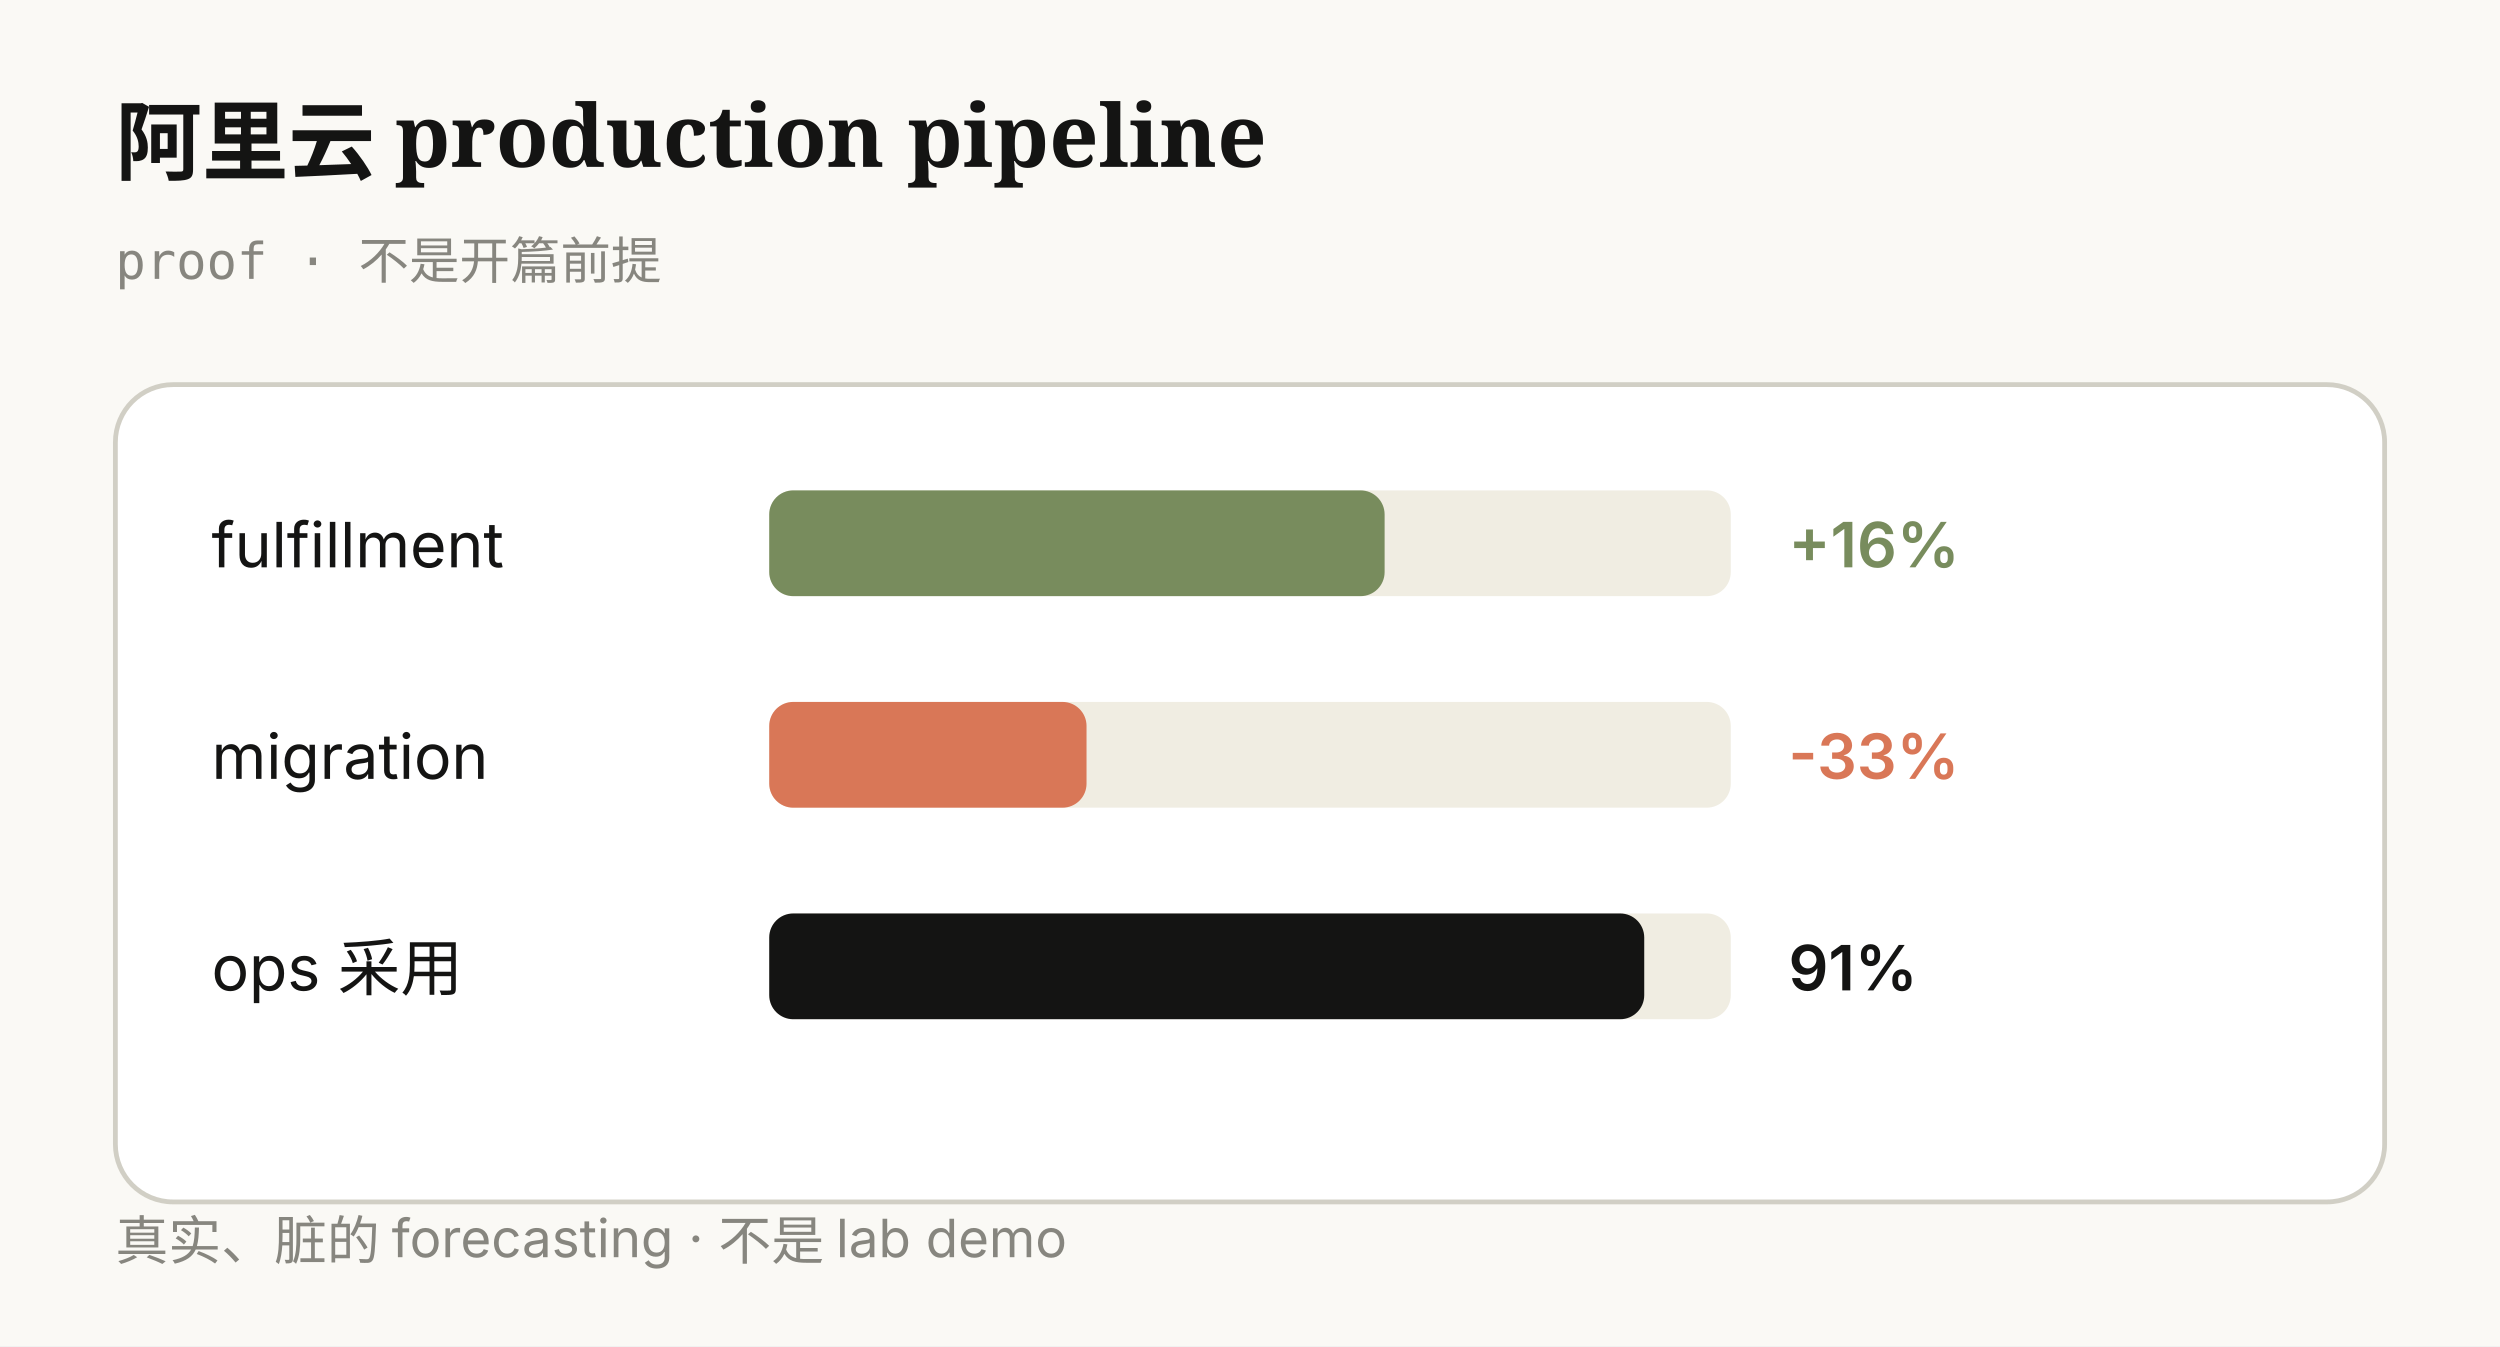
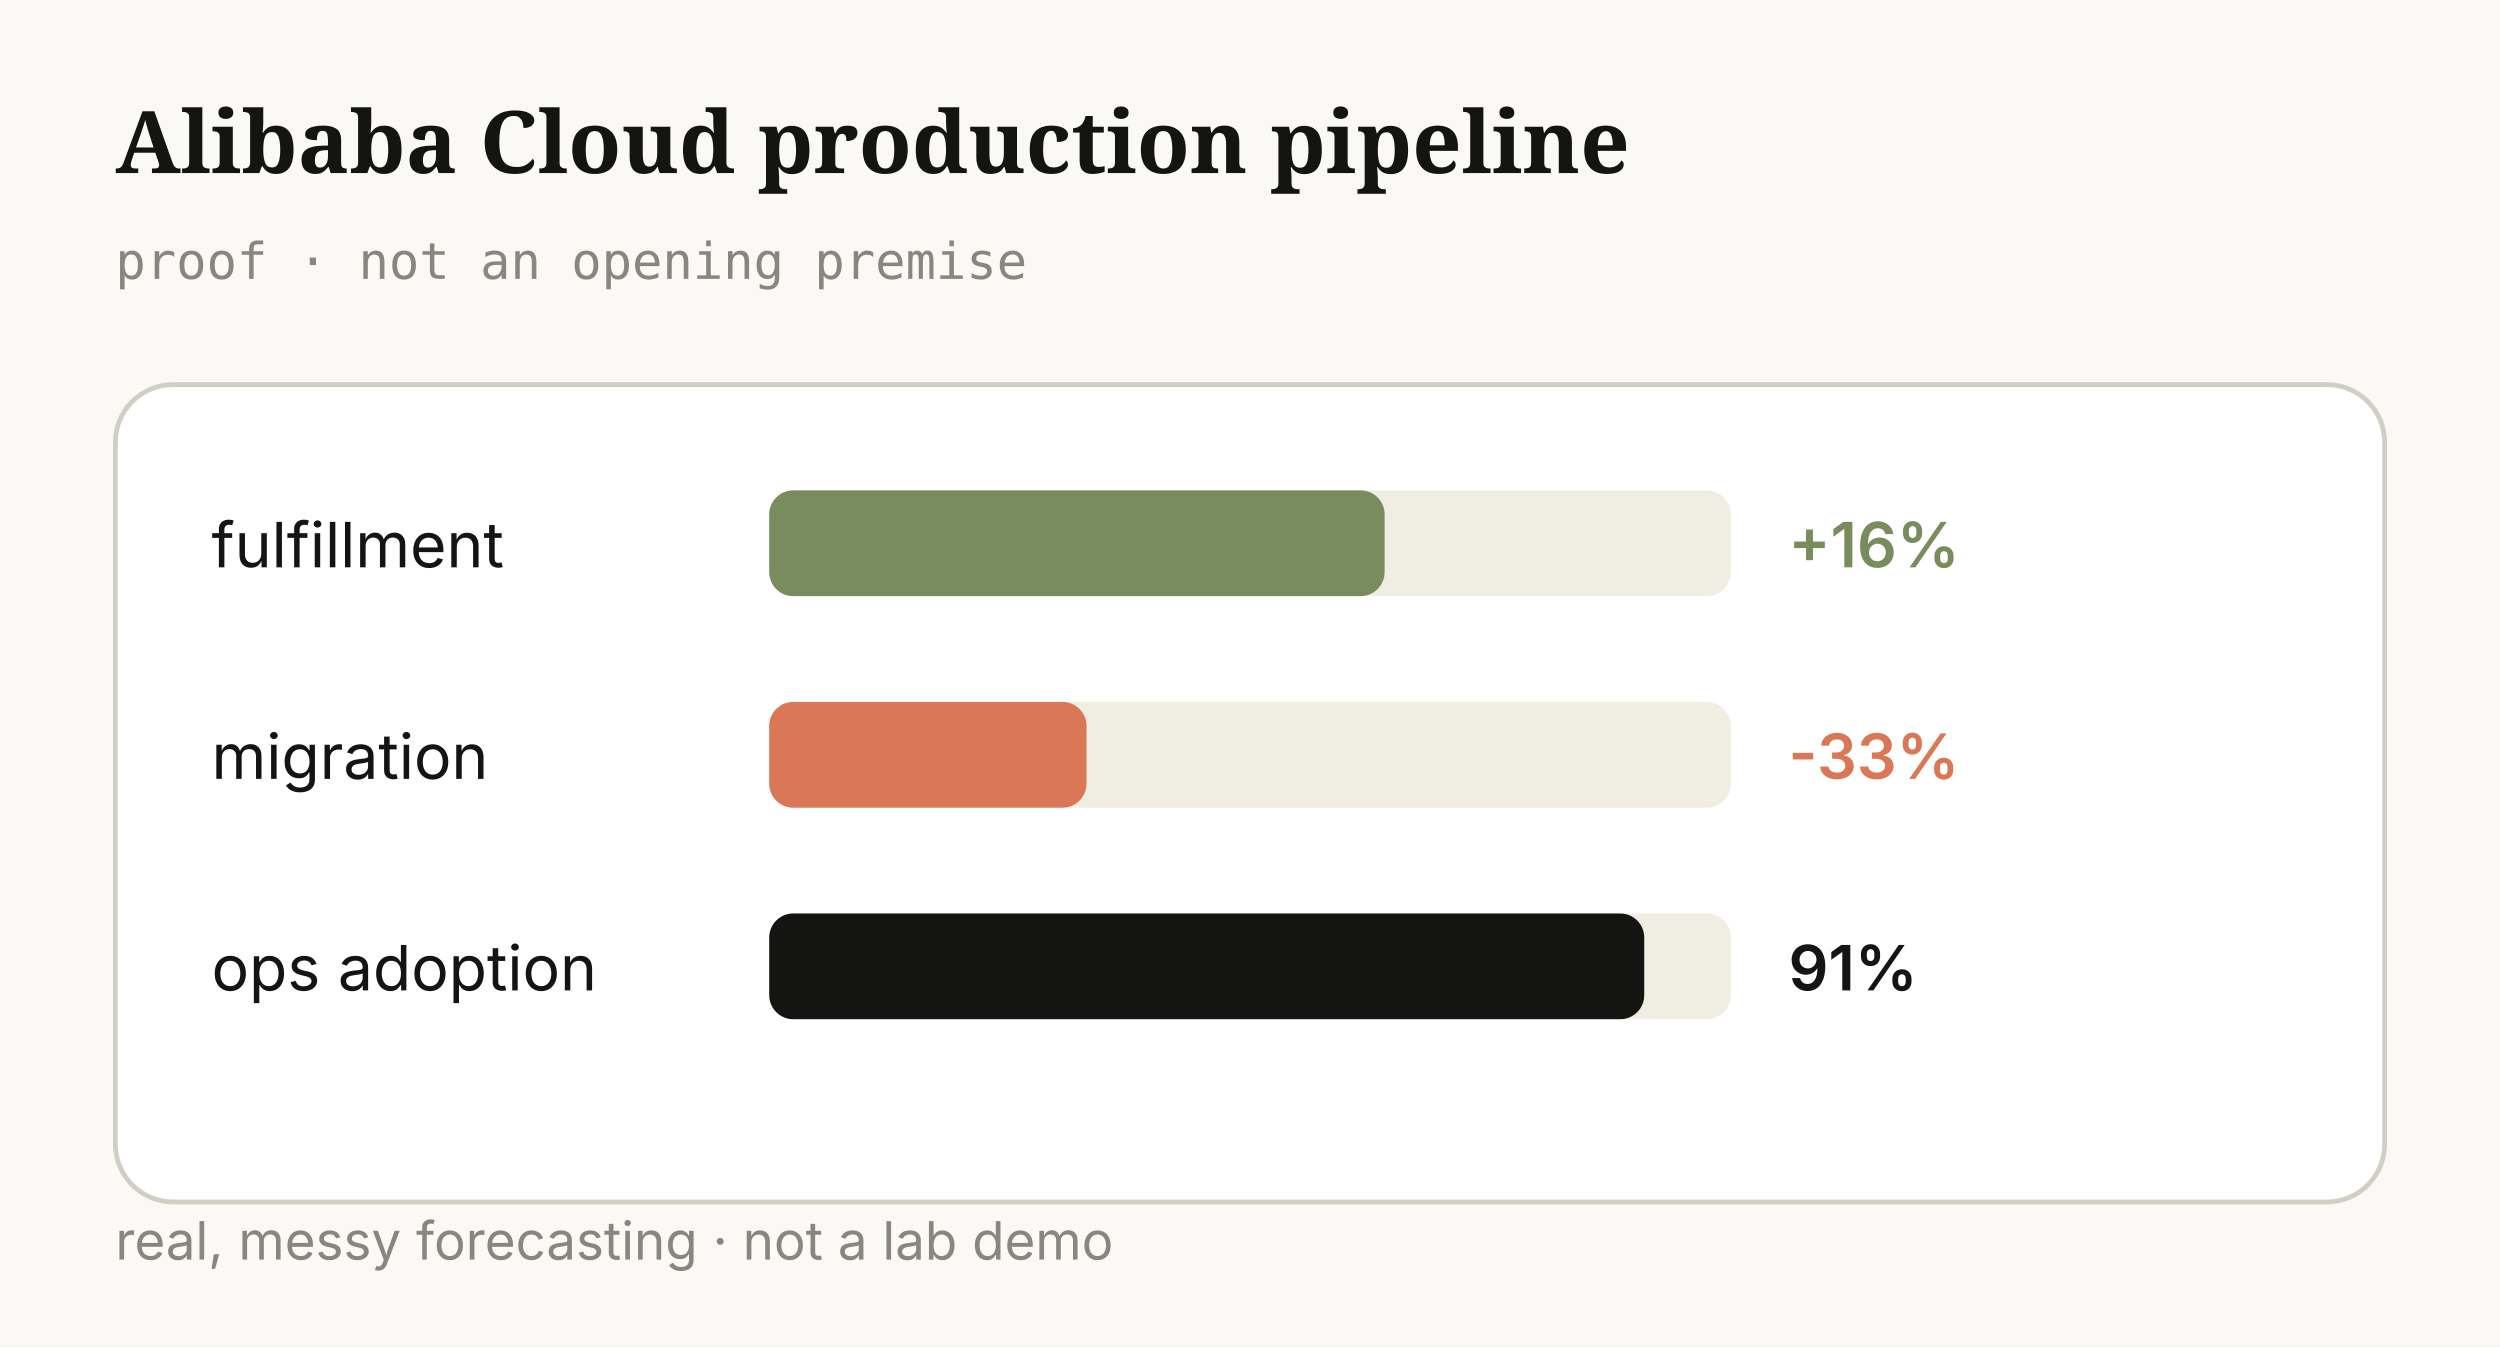
<svg xmlns="http://www.w3.org/2000/svg" viewBox="0 0 520 280" font-family="ui-sans-serif,system-ui,-apple-system,sans-serif" text-rendering="geometricPrecision">
  <rect width="520" height="280" fill="#FAF9F5" />
-   <text x="24" y="36" font-family="ui-serif,Georgia,serif" font-size="18" fill="#141413" font-weight="600">阿里云 production pipeline</text>
-   <text x="24" y="58" font-family="ui-monospace,Menlo,monospace" font-size="10.5" fill="#87867F">proof · 不是开篇前提</text>
+   <text x="24" y="36" font-family="ui-serif,Georgia,serif" font-size="18" fill="#141413" font-weight="600">Alibaba Cloud production pipeline</text>
+   <text x="24" y="58" font-family="ui-monospace,Menlo,monospace" font-size="10.5" fill="#87867F">proof · not an opening premise</text>
  <rect x="24" y="80" width="472" height="170" rx="12" fill="#FFFFFF" stroke="#D1CFC5" />
  <text x="44" y="118" font-size="13" fill="#141413">fulfillment</text>
  <rect x="160" y="102" width="200" height="22" rx="5" fill="#F0EDE2" />
  <rect x="160" y="102" width="128" height="22" rx="5" fill="#788C5D" />
  <text x="372" y="118" font-size="13" fill="#788C5D" font-weight="600">+16%</text>
  <text x="44" y="162" font-size="13" fill="#141413">migration</text>
  <rect x="160" y="146" width="200" height="22" rx="5" fill="#F0EDE2" />
  <rect x="160" y="146" width="66" height="22" rx="5" fill="#D97757" />
  <text x="372" y="162" font-size="13" fill="#D97757" font-weight="600">-33%</text>
-   <text x="44" y="206" font-size="13" fill="#141413">ops 采用</text>
+   <text x="44" y="206" font-size="13" fill="#141413">ops adoption</text>
  <rect x="160" y="190" width="200" height="22" rx="5" fill="#F0EDE2" />
  <rect x="160" y="190" width="182" height="22" rx="5" fill="#141413" />
  <text x="372" y="206" font-size="13" fill="#141413" font-weight="600">91%</text>
-   <text x="24" y="262" font-size="11" fill="#87867F">真实、脏的 forecasting · 不是 lab demo</text>
+   <text x="24" y="262" font-size="11" fill="#87867F">real, messy forecasting · not a lab demo</text>
</svg>
